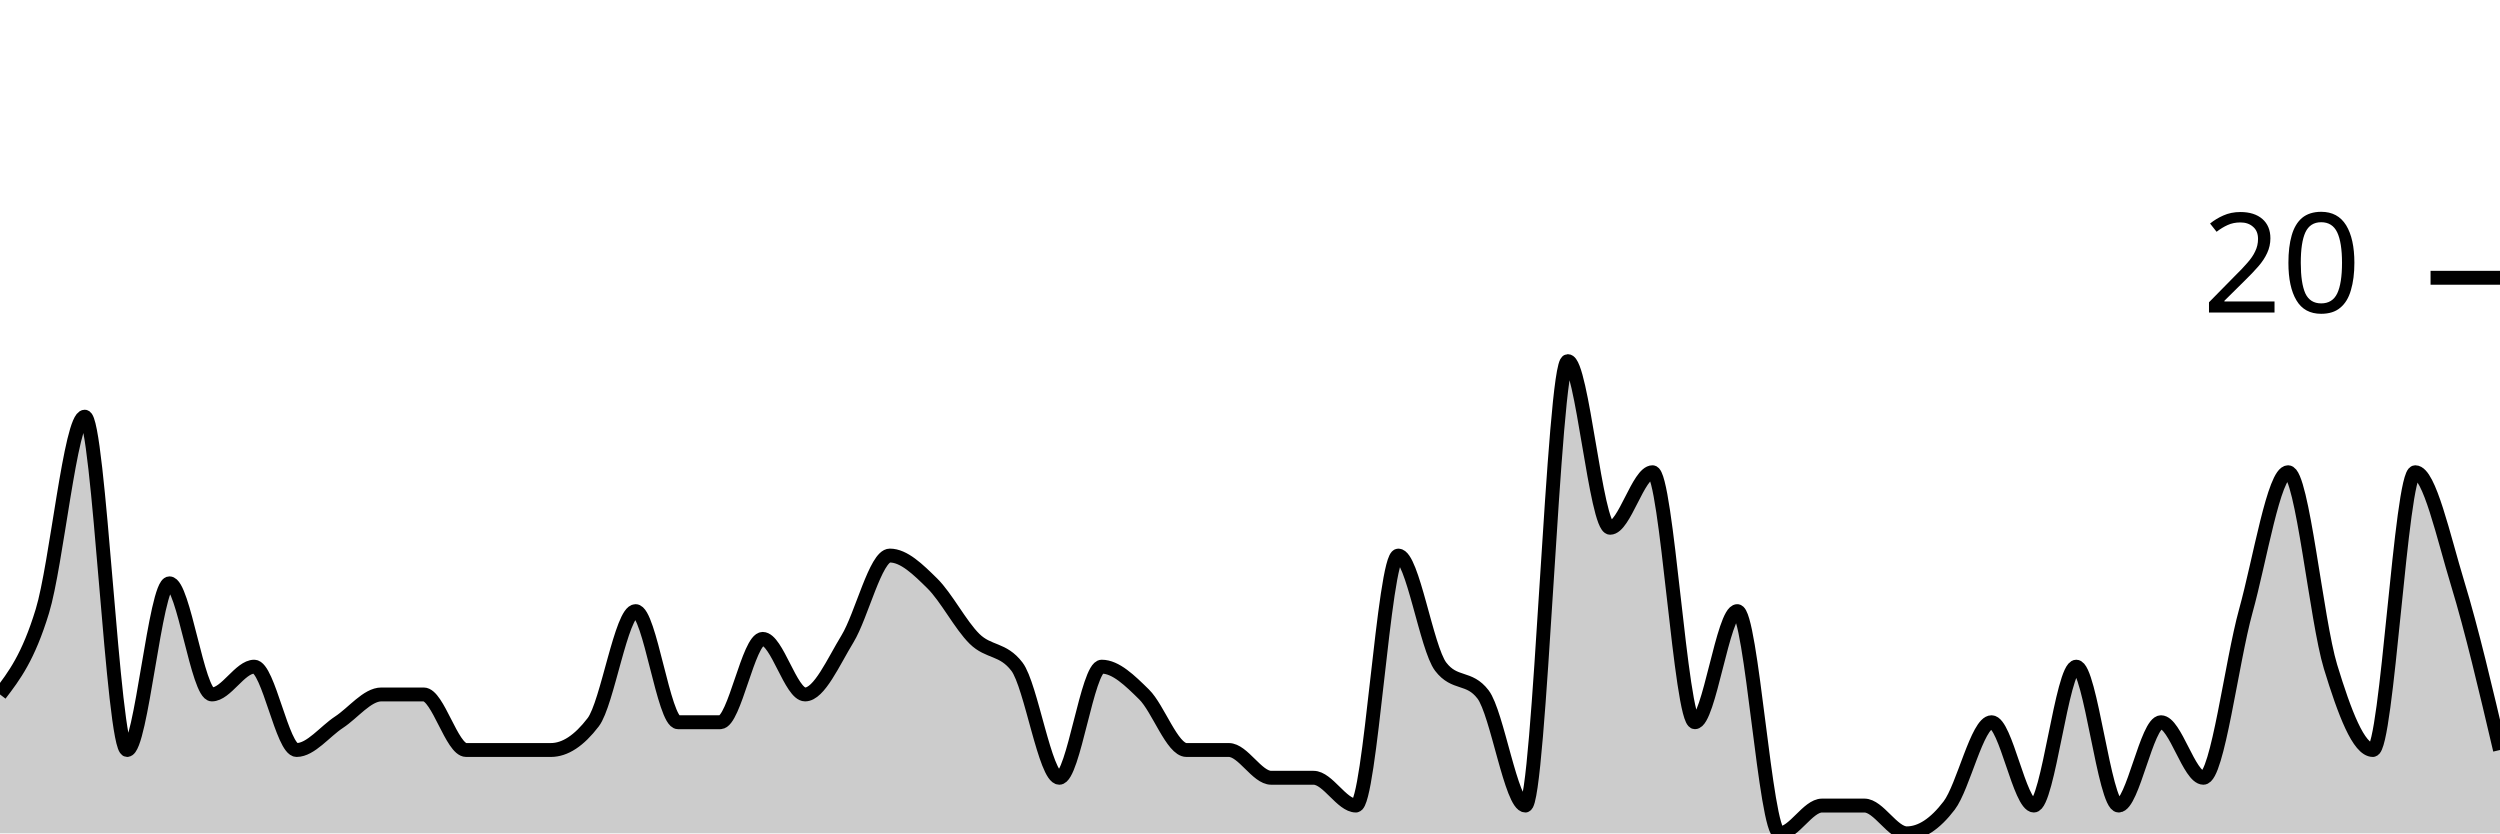
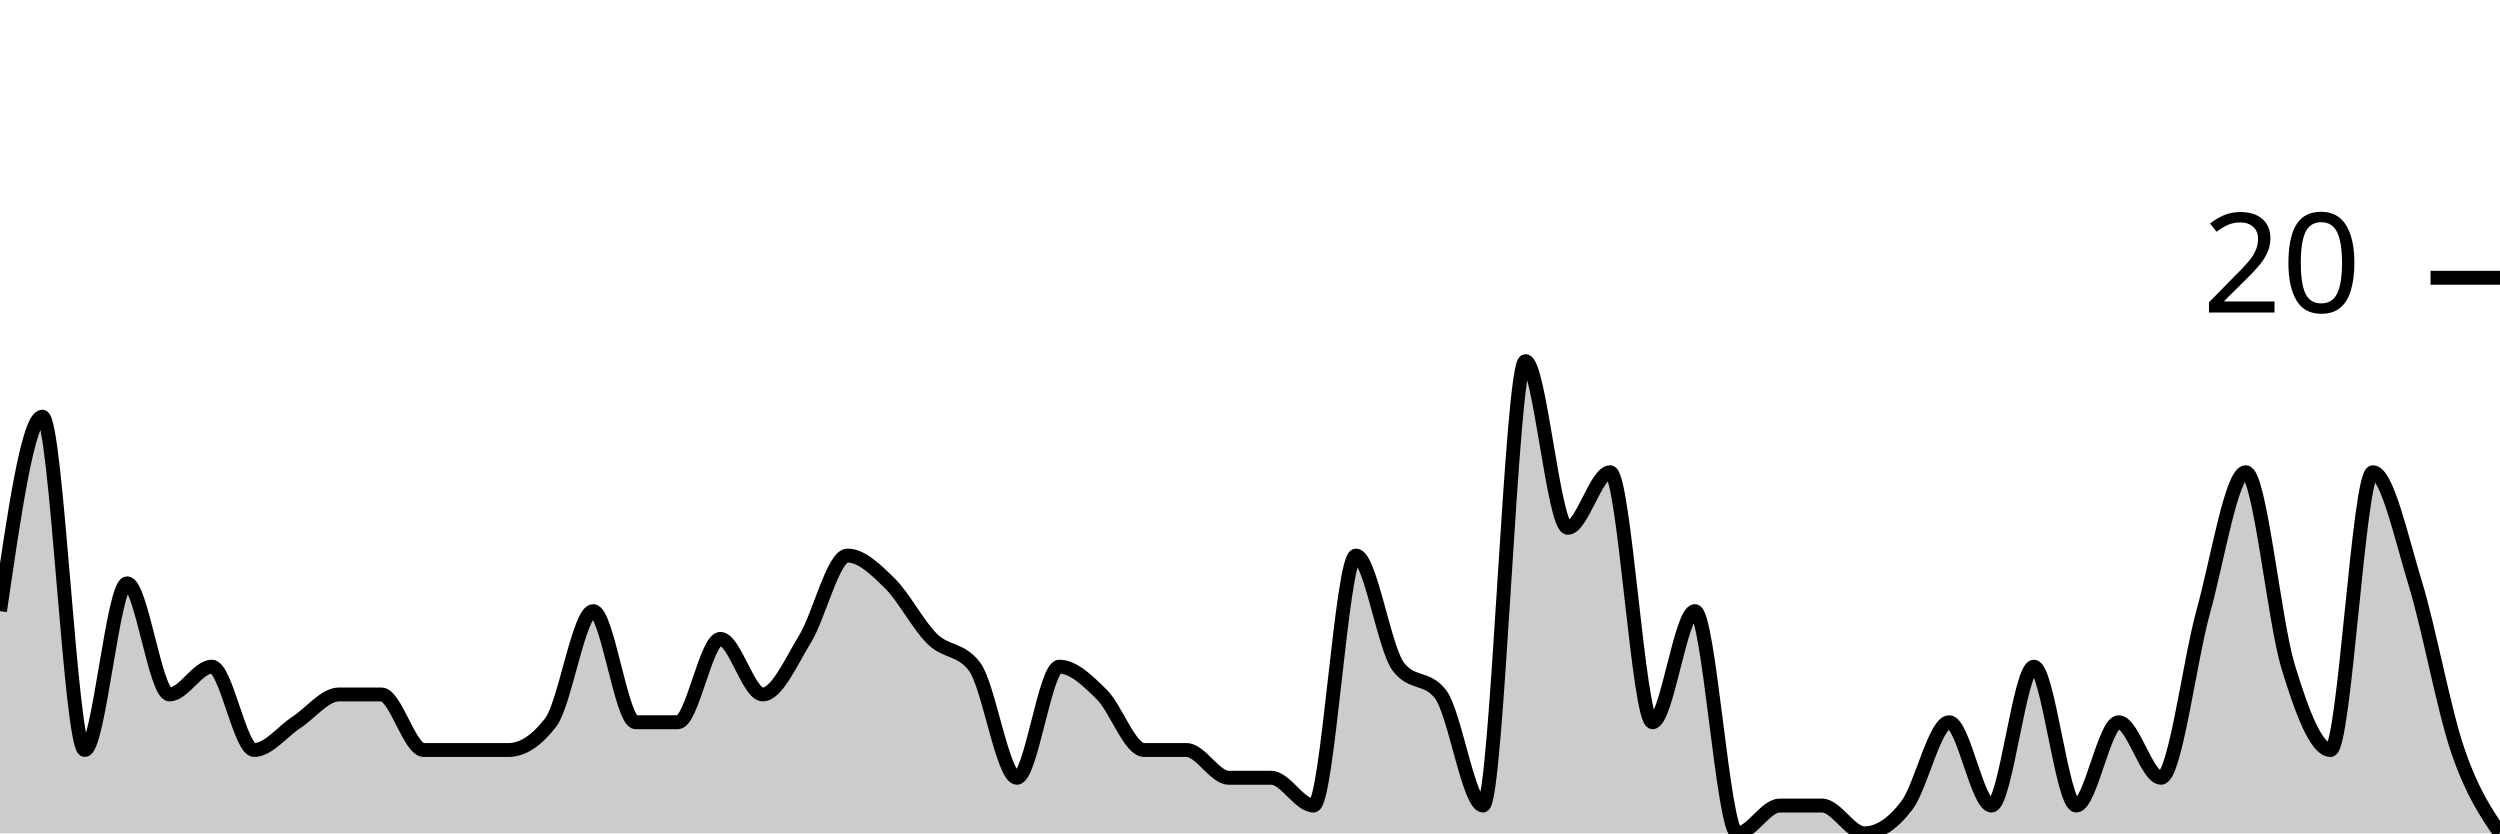
<svg xmlns="http://www.w3.org/2000/svg" viewBox="0 0 180 60">
  <g transform="translate(0,20)">
-     <path class="area" fill="rgba(0, 0, 0, 0.2)" d="M0,30C1.017,28.667,2.034,27.333,3.051,24C4.068,20.667,5.085,10,6.102,10C7.119,10,8.136,34,9.153,34C10.169,34,11.186,22,12.203,22C13.22,22,14.237,30,15.254,30C16.271,30,17.288,28,18.305,28C19.322,28,20.339,34,21.356,34C22.373,34,23.39,32.667,24.407,32C25.424,31.333,26.441,30,27.458,30C28.475,30,29.492,30,30.508,30C31.525,30,32.542,34,33.559,34C34.576,34,35.593,34,36.61,34C37.627,34,38.644,34,39.661,34C40.678,34,41.695,33.333,42.712,32C43.729,30.667,44.746,24,45.763,24C46.78,24,47.797,32,48.814,32C49.831,32,50.847,32,51.864,32C52.881,32,53.898,26,54.915,26C55.932,26,56.949,30,57.966,30C58.983,30,60,27.667,61.017,26C62.034,24.333,63.051,20,64.068,20C65.085,20,66.102,21,67.119,22C68.136,23,69.153,25,70.169,26C71.186,27,72.203,26.667,73.22,28C74.237,29.333,75.254,36,76.271,36C77.288,36,78.305,28,79.322,28C80.339,28,81.356,29,82.373,30C83.39,31,84.407,34,85.424,34C86.441,34,87.458,34,88.475,34C89.492,34,90.508,36,91.525,36C92.542,36,93.559,36,94.576,36C95.593,36,96.61,38,97.627,38C98.644,38,99.661,20,100.678,20C101.695,20,102.712,26.667,103.729,28C104.746,29.333,105.763,28.667,106.78,30C107.797,31.333,108.814,38,109.831,38C110.847,38,111.864,6,112.881,6C113.898,6,114.915,18,115.932,18C116.949,18,117.966,14,118.983,14C120,14,121.017,32,122.034,32C123.051,32,124.068,24,125.085,24C126.102,24,127.119,40,128.136,40C129.153,40,130.169,38,131.186,38C132.203,38,133.22,38,134.237,38C135.254,38,136.271,40,137.288,40C138.305,40,139.322,39.333,140.339,38C141.356,36.667,142.373,32,143.39,32C144.407,32,145.424,38,146.441,38C147.458,38,148.475,28,149.492,28C150.508,28,151.525,38,152.542,38C153.559,38,154.576,32,155.593,32C156.61,32,157.627,36,158.644,36C159.661,36,160.678,27.667,161.695,24C162.712,20.333,163.729,14,164.746,14C165.763,14,166.78,24.667,167.797,28C168.814,31.333,169.831,34,170.847,34C171.864,34,172.881,14,173.898,14C174.915,14,175.932,18.667,176.949,22C177.966,25.333,178.983,29.667,180,34L180,40C178.983,40,177.966,40,176.949,40C175.932,40,174.915,40,173.898,40C172.881,40,171.864,40,170.847,40C169.831,40,168.814,40,167.797,40C166.78,40,165.763,40,164.746,40C163.729,40,162.712,40,161.695,40C160.678,40,159.661,40,158.644,40C157.627,40,156.61,40,155.593,40C154.576,40,153.559,40,152.542,40C151.525,40,150.508,40,149.492,40C148.475,40,147.458,40,146.441,40C145.424,40,144.407,40,143.39,40C142.373,40,141.356,40,140.339,40C139.322,40,138.305,40,137.288,40C136.271,40,135.254,40,134.237,40C133.22,40,132.203,40,131.186,40C130.169,40,129.153,40,128.136,40C127.119,40,126.102,40,125.085,40C124.068,40,123.051,40,122.034,40C121.017,40,120,40,118.983,40C117.966,40,116.949,40,115.932,40C114.915,40,113.898,40,112.881,40C111.864,40,110.847,40,109.831,40C108.814,40,107.797,40,106.78,40C105.763,40,104.746,40,103.729,40C102.712,40,101.695,40,100.678,40C99.661,40,98.644,40,97.627,40C96.61,40,95.593,40,94.576,40C93.559,40,92.542,40,91.525,40C90.508,40,89.492,40,88.475,40C87.458,40,86.441,40,85.424,40C84.407,40,83.39,40,82.373,40C81.356,40,80.339,40,79.322,40C78.305,40,77.288,40,76.271,40C75.254,40,74.237,40,73.22,40C72.203,40,71.186,40,70.169,40C69.153,40,68.136,40,67.119,40C66.102,40,65.085,40,64.068,40C63.051,40,62.034,40,61.017,40C60,40,58.983,40,57.966,40C56.949,40,55.932,40,54.915,40C53.898,40,52.881,40,51.864,40C50.847,40,49.831,40,48.814,40C47.797,40,46.78,40,45.763,40C44.746,40,43.729,40,42.712,40C41.695,40,40.678,40,39.661,40C38.644,40,37.627,40,36.61,40C35.593,40,34.576,40,33.559,40C32.542,40,31.525,40,30.508,40C29.492,40,28.475,40,27.458,40C26.441,40,25.424,40,24.407,40C23.39,40,22.373,40,21.356,40C20.339,40,19.322,40,18.305,40C17.288,40,16.271,40,15.254,40C14.237,40,13.22,40,12.203,40C11.186,40,10.169,40,9.153,40C8.136,40,7.119,40,6.102,40C5.085,40,4.068,40,3.051,40C2.034,40,1.017,40,0,40Z" />
-     <path class="line" stroke="black" fill="none" d="M0,30C1.017,28.667,2.034,27.333,3.051,24C4.068,20.667,5.085,10,6.102,10C7.119,10,8.136,34,9.153,34C10.169,34,11.186,22,12.203,22C13.22,22,14.237,30,15.254,30C16.271,30,17.288,28,18.305,28C19.322,28,20.339,34,21.356,34C22.373,34,23.39,32.667,24.407,32C25.424,31.333,26.441,30,27.458,30C28.475,30,29.492,30,30.508,30C31.525,30,32.542,34,33.559,34C34.576,34,35.593,34,36.61,34C37.627,34,38.644,34,39.661,34C40.678,34,41.695,33.333,42.712,32C43.729,30.667,44.746,24,45.763,24C46.78,24,47.797,32,48.814,32C49.831,32,50.847,32,51.864,32C52.881,32,53.898,26,54.915,26C55.932,26,56.949,30,57.966,30C58.983,30,60,27.667,61.017,26C62.034,24.333,63.051,20,64.068,20C65.085,20,66.102,21,67.119,22C68.136,23,69.153,25,70.169,26C71.186,27,72.203,26.667,73.22,28C74.237,29.333,75.254,36,76.271,36C77.288,36,78.305,28,79.322,28C80.339,28,81.356,29,82.373,30C83.39,31,84.407,34,85.424,34C86.441,34,87.458,34,88.475,34C89.492,34,90.508,36,91.525,36C92.542,36,93.559,36,94.576,36C95.593,36,96.61,38,97.627,38C98.644,38,99.661,20,100.678,20C101.695,20,102.712,26.667,103.729,28C104.746,29.333,105.763,28.667,106.78,30C107.797,31.333,108.814,38,109.831,38C110.847,38,111.864,6,112.881,6C113.898,6,114.915,18,115.932,18C116.949,18,117.966,14,118.983,14C120,14,121.017,32,122.034,32C123.051,32,124.068,24,125.085,24C126.102,24,127.119,40,128.136,40C129.153,40,130.169,38,131.186,38C132.203,38,133.22,38,134.237,38C135.254,38,136.271,40,137.288,40C138.305,40,139.322,39.333,140.339,38C141.356,36.667,142.373,32,143.39,32C144.407,32,145.424,38,146.441,38C147.458,38,148.475,28,149.492,28C150.508,28,151.525,38,152.542,38C153.559,38,154.576,32,155.593,32C156.61,32,157.627,36,158.644,36C159.661,36,160.678,27.667,161.695,24C162.712,20.333,163.729,14,164.746,14C165.763,14,166.78,24.667,167.797,28C168.814,31.333,169.831,34,170.847,34C171.864,34,172.881,14,173.898,14C174.915,14,175.932,18.667,176.949,22C177.966,25.333,178.983,29.667,180,34" />
+     <path class="area" fill="rgba(0, 0, 0, 0.2)" d="M0,24C1.017,17,2.034,10,3.051,10C4.068,10,5.085,34,6.102,34C7.119,34,8.136,22,9.153,22C10.169,22,11.186,30,12.203,30C13.22,30,14.237,28,15.254,28C16.271,28,17.288,34,18.305,34C19.322,34,20.339,32.667,21.356,32C22.373,31.333,23.39,30,24.407,30C25.424,30,26.441,30,27.458,30C28.475,30,29.492,34,30.508,34C31.525,34,32.542,34,33.559,34C34.576,34,35.593,34,36.61,34C37.627,34,38.644,33.333,39.661,32C40.678,30.667,41.695,24,42.712,24C43.729,24,44.746,32,45.763,32C46.78,32,47.797,32,48.814,32C49.831,32,50.847,26,51.864,26C52.881,26,53.898,30,54.915,30C55.932,30,56.949,27.667,57.966,26C58.983,24.333,60,20,61.017,20C62.034,20,63.051,21,64.068,22C65.085,23,66.102,25,67.119,26C68.136,27,69.153,26.667,70.169,28C71.186,29.333,72.203,36,73.22,36C74.237,36,75.254,28,76.271,28C77.288,28,78.305,29,79.322,30C80.339,31,81.356,34,82.373,34C83.39,34,84.407,34,85.424,34C86.441,34,87.458,36,88.475,36C89.492,36,90.508,36,91.525,36C92.542,36,93.559,38,94.576,38C95.593,38,96.61,20,97.627,20C98.644,20,99.661,26.667,100.678,28C101.695,29.333,102.712,28.667,103.729,30C104.746,31.333,105.763,38,106.78,38C107.797,38,108.814,6,109.831,6C110.847,6,111.864,18,112.881,18C113.898,18,114.915,14,115.932,14C116.949,14,117.966,32,118.983,32C120,32,121.017,24,122.034,24C123.051,24,124.068,40,125.085,40C126.102,40,127.119,38,128.136,38C129.153,38,130.169,38,131.186,38C132.203,38,133.22,40,134.237,40C135.254,40,136.271,39.333,137.288,38C138.305,36.667,139.322,32,140.339,32C141.356,32,142.373,38,143.39,38C144.407,38,145.424,28,146.441,28C147.458,28,148.475,38,149.492,38C150.508,38,151.525,32,152.542,32C153.559,32,154.576,36,155.593,36C156.61,36,157.627,27.667,158.644,24C159.661,20.333,160.678,14,161.695,14C162.712,14,163.729,24.667,164.746,28C165.763,31.333,166.78,34,167.797,34C168.814,34,169.831,14,170.847,14C171.864,14,172.881,18.667,173.898,22C174.915,25.333,175.932,31,176.949,34C177.966,37,178.983,38.5,180,40L180,40C178.983,40,177.966,40,176.949,40C175.932,40,174.915,40,173.898,40C172.881,40,171.864,40,170.847,40C169.831,40,168.814,40,167.797,40C166.78,40,165.763,40,164.746,40C163.729,40,162.712,40,161.695,40C160.678,40,159.661,40,158.644,40C157.627,40,156.61,40,155.593,40C154.576,40,153.559,40,152.542,40C151.525,40,150.508,40,149.492,40C148.475,40,147.458,40,146.441,40C145.424,40,144.407,40,143.39,40C142.373,40,141.356,40,140.339,40C139.322,40,138.305,40,137.288,40C136.271,40,135.254,40,134.237,40C133.22,40,132.203,40,131.186,40C130.169,40,129.153,40,128.136,40C127.119,40,126.102,40,125.085,40C124.068,40,123.051,40,122.034,40C121.017,40,120,40,118.983,40C117.966,40,116.949,40,115.932,40C114.915,40,113.898,40,112.881,40C111.864,40,110.847,40,109.831,40C108.814,40,107.797,40,106.78,40C105.763,40,104.746,40,103.729,40C102.712,40,101.695,40,100.678,40C99.661,40,98.644,40,97.627,40C96.61,40,95.593,40,94.576,40C93.559,40,92.542,40,91.525,40C90.508,40,89.492,40,88.475,40C87.458,40,86.441,40,85.424,40C84.407,40,83.39,40,82.373,40C81.356,40,80.339,40,79.322,40C78.305,40,77.288,40,76.271,40C75.254,40,74.237,40,73.22,40C72.203,40,71.186,40,70.169,40C69.153,40,68.136,40,67.119,40C66.102,40,65.085,40,64.068,40C63.051,40,62.034,40,61.017,40C60,40,58.983,40,57.966,40C56.949,40,55.932,40,54.915,40C53.898,40,52.881,40,51.864,40C50.847,40,49.831,40,48.814,40C47.797,40,46.78,40,45.763,40C44.746,40,43.729,40,42.712,40C41.695,40,40.678,40,39.661,40C38.644,40,37.627,40,36.61,40C35.593,40,34.576,40,33.559,40C32.542,40,31.525,40,30.508,40C29.492,40,28.475,40,27.458,40C26.441,40,25.424,40,24.407,40C23.39,40,22.373,40,21.356,40C20.339,40,19.322,40,18.305,40C17.288,40,16.271,40,15.254,40C14.237,40,13.22,40,12.203,40C11.186,40,10.169,40,9.153,40C8.136,40,7.119,40,6.102,40C5.085,40,4.068,40,3.051,40C2.034,40,1.017,40,0,40Z" />
+     <path class="line" stroke="black" fill="none" d="M0,24C1.017,17,2.034,10,3.051,10C4.068,10,5.085,34,6.102,34C7.119,34,8.136,22,9.153,22C10.169,22,11.186,30,12.203,30C13.22,30,14.237,28,15.254,28C16.271,28,17.288,34,18.305,34C19.322,34,20.339,32.667,21.356,32C22.373,31.333,23.39,30,24.407,30C25.424,30,26.441,30,27.458,30C28.475,30,29.492,34,30.508,34C31.525,34,32.542,34,33.559,34C34.576,34,35.593,34,36.61,34C37.627,34,38.644,33.333,39.661,32C40.678,30.667,41.695,24,42.712,24C43.729,24,44.746,32,45.763,32C46.78,32,47.797,32,48.814,32C49.831,32,50.847,26,51.864,26C52.881,26,53.898,30,54.915,30C55.932,30,56.949,27.667,57.966,26C58.983,24.333,60,20,61.017,20C62.034,20,63.051,21,64.068,22C65.085,23,66.102,25,67.119,26C68.136,27,69.153,26.667,70.169,28C71.186,29.333,72.203,36,73.22,36C74.237,36,75.254,28,76.271,28C77.288,28,78.305,29,79.322,30C80.339,31,81.356,34,82.373,34C83.39,34,84.407,34,85.424,34C86.441,34,87.458,36,88.475,36C89.492,36,90.508,36,91.525,36C92.542,36,93.559,38,94.576,38C95.593,38,96.61,20,97.627,20C98.644,20,99.661,26.667,100.678,28C101.695,29.333,102.712,28.667,103.729,30C104.746,31.333,105.763,38,106.78,38C107.797,38,108.814,6,109.831,6C110.847,6,111.864,18,112.881,18C113.898,18,114.915,14,115.932,14C116.949,14,117.966,32,118.983,32C120,32,121.017,24,122.034,24C123.051,24,124.068,40,125.085,40C126.102,40,127.119,38,128.136,38C129.153,38,130.169,38,131.186,38C132.203,38,133.22,40,134.237,40C135.254,40,136.271,39.333,137.288,38C138.305,36.667,139.322,32,140.339,32C141.356,32,142.373,38,143.39,38C144.407,38,145.424,28,146.441,28C147.458,28,148.475,38,149.492,38C150.508,38,151.525,32,152.542,32C153.559,32,154.576,36,155.593,36C156.61,36,157.627,27.667,158.644,24C159.661,20.333,160.678,14,161.695,14C162.712,14,163.729,24.667,164.746,28C165.763,31.333,166.78,34,167.797,34C168.814,34,169.831,14,170.847,14C171.864,14,172.881,18.667,173.898,22C174.915,25.333,175.932,31,176.949,34C177.966,37,178.983,38.5,180,40" />
    <path class="axis-ceiling" stroke-width="1" stroke="black" fill="none" d="M175,0L180,0" />
    <text class="axis-ceiling-label" font-family="sans-serif" text-anchor="end" font-size="10px" x="170" y="2.5">20</text>
  </g>
</svg>
